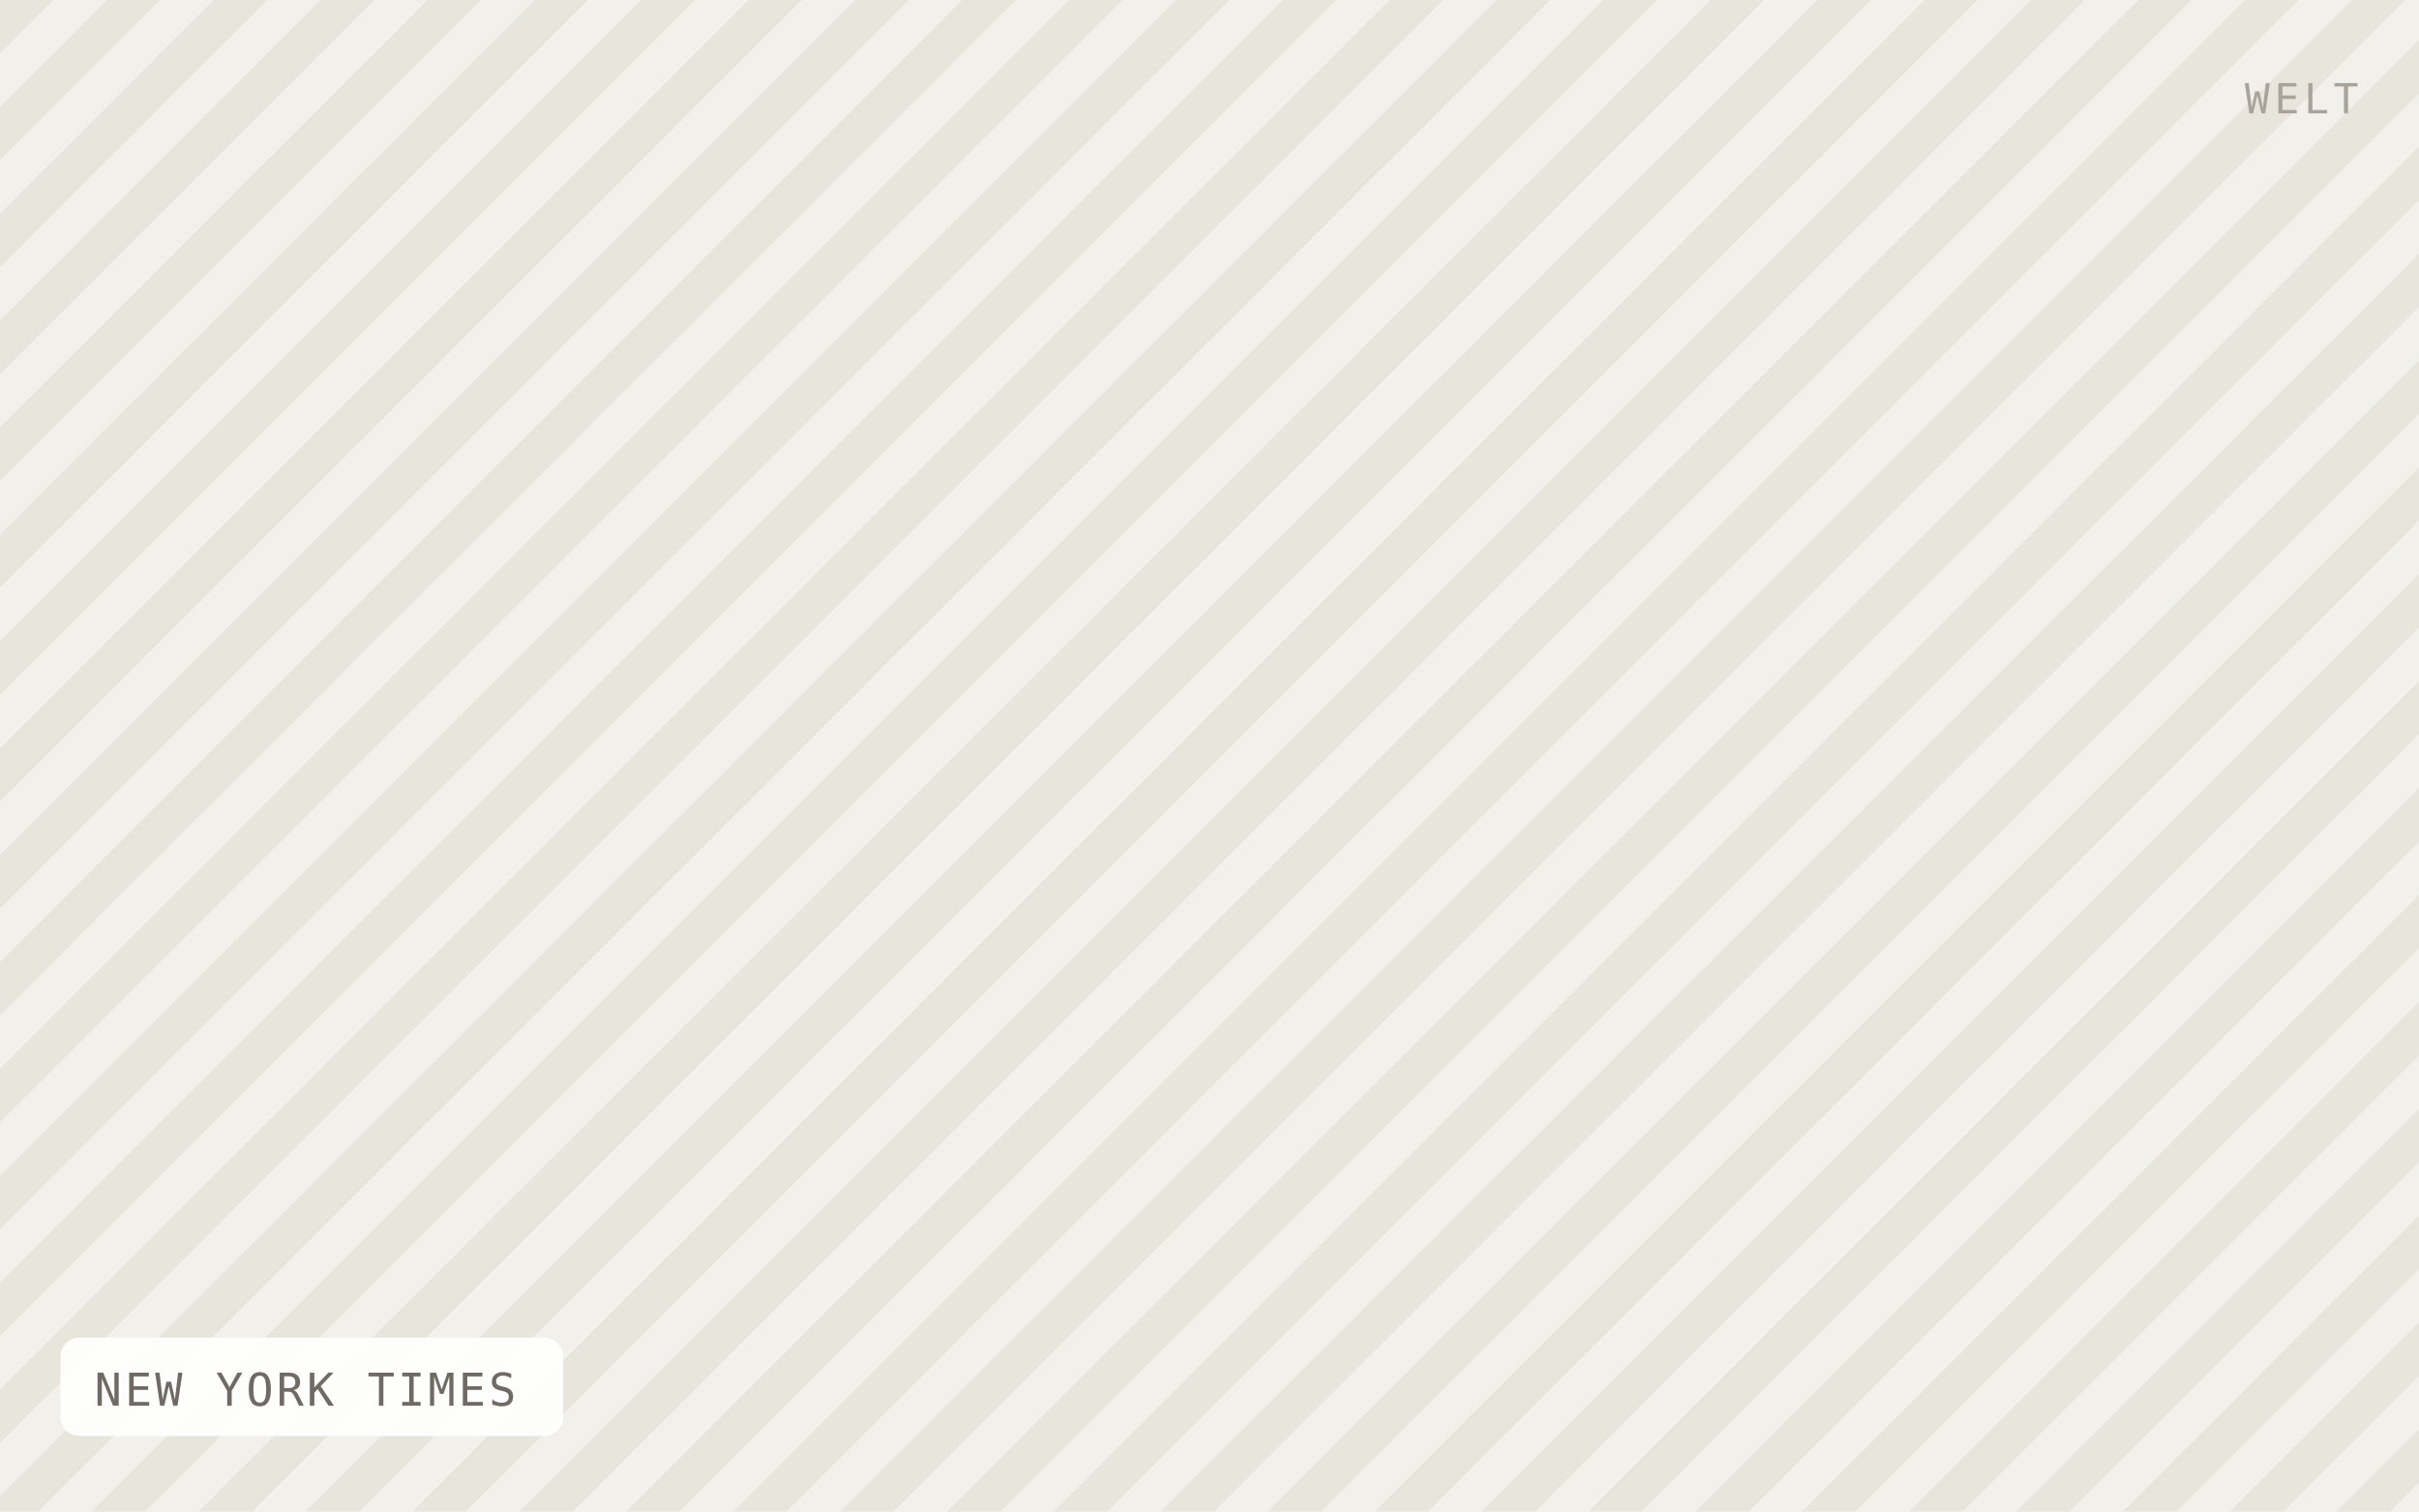
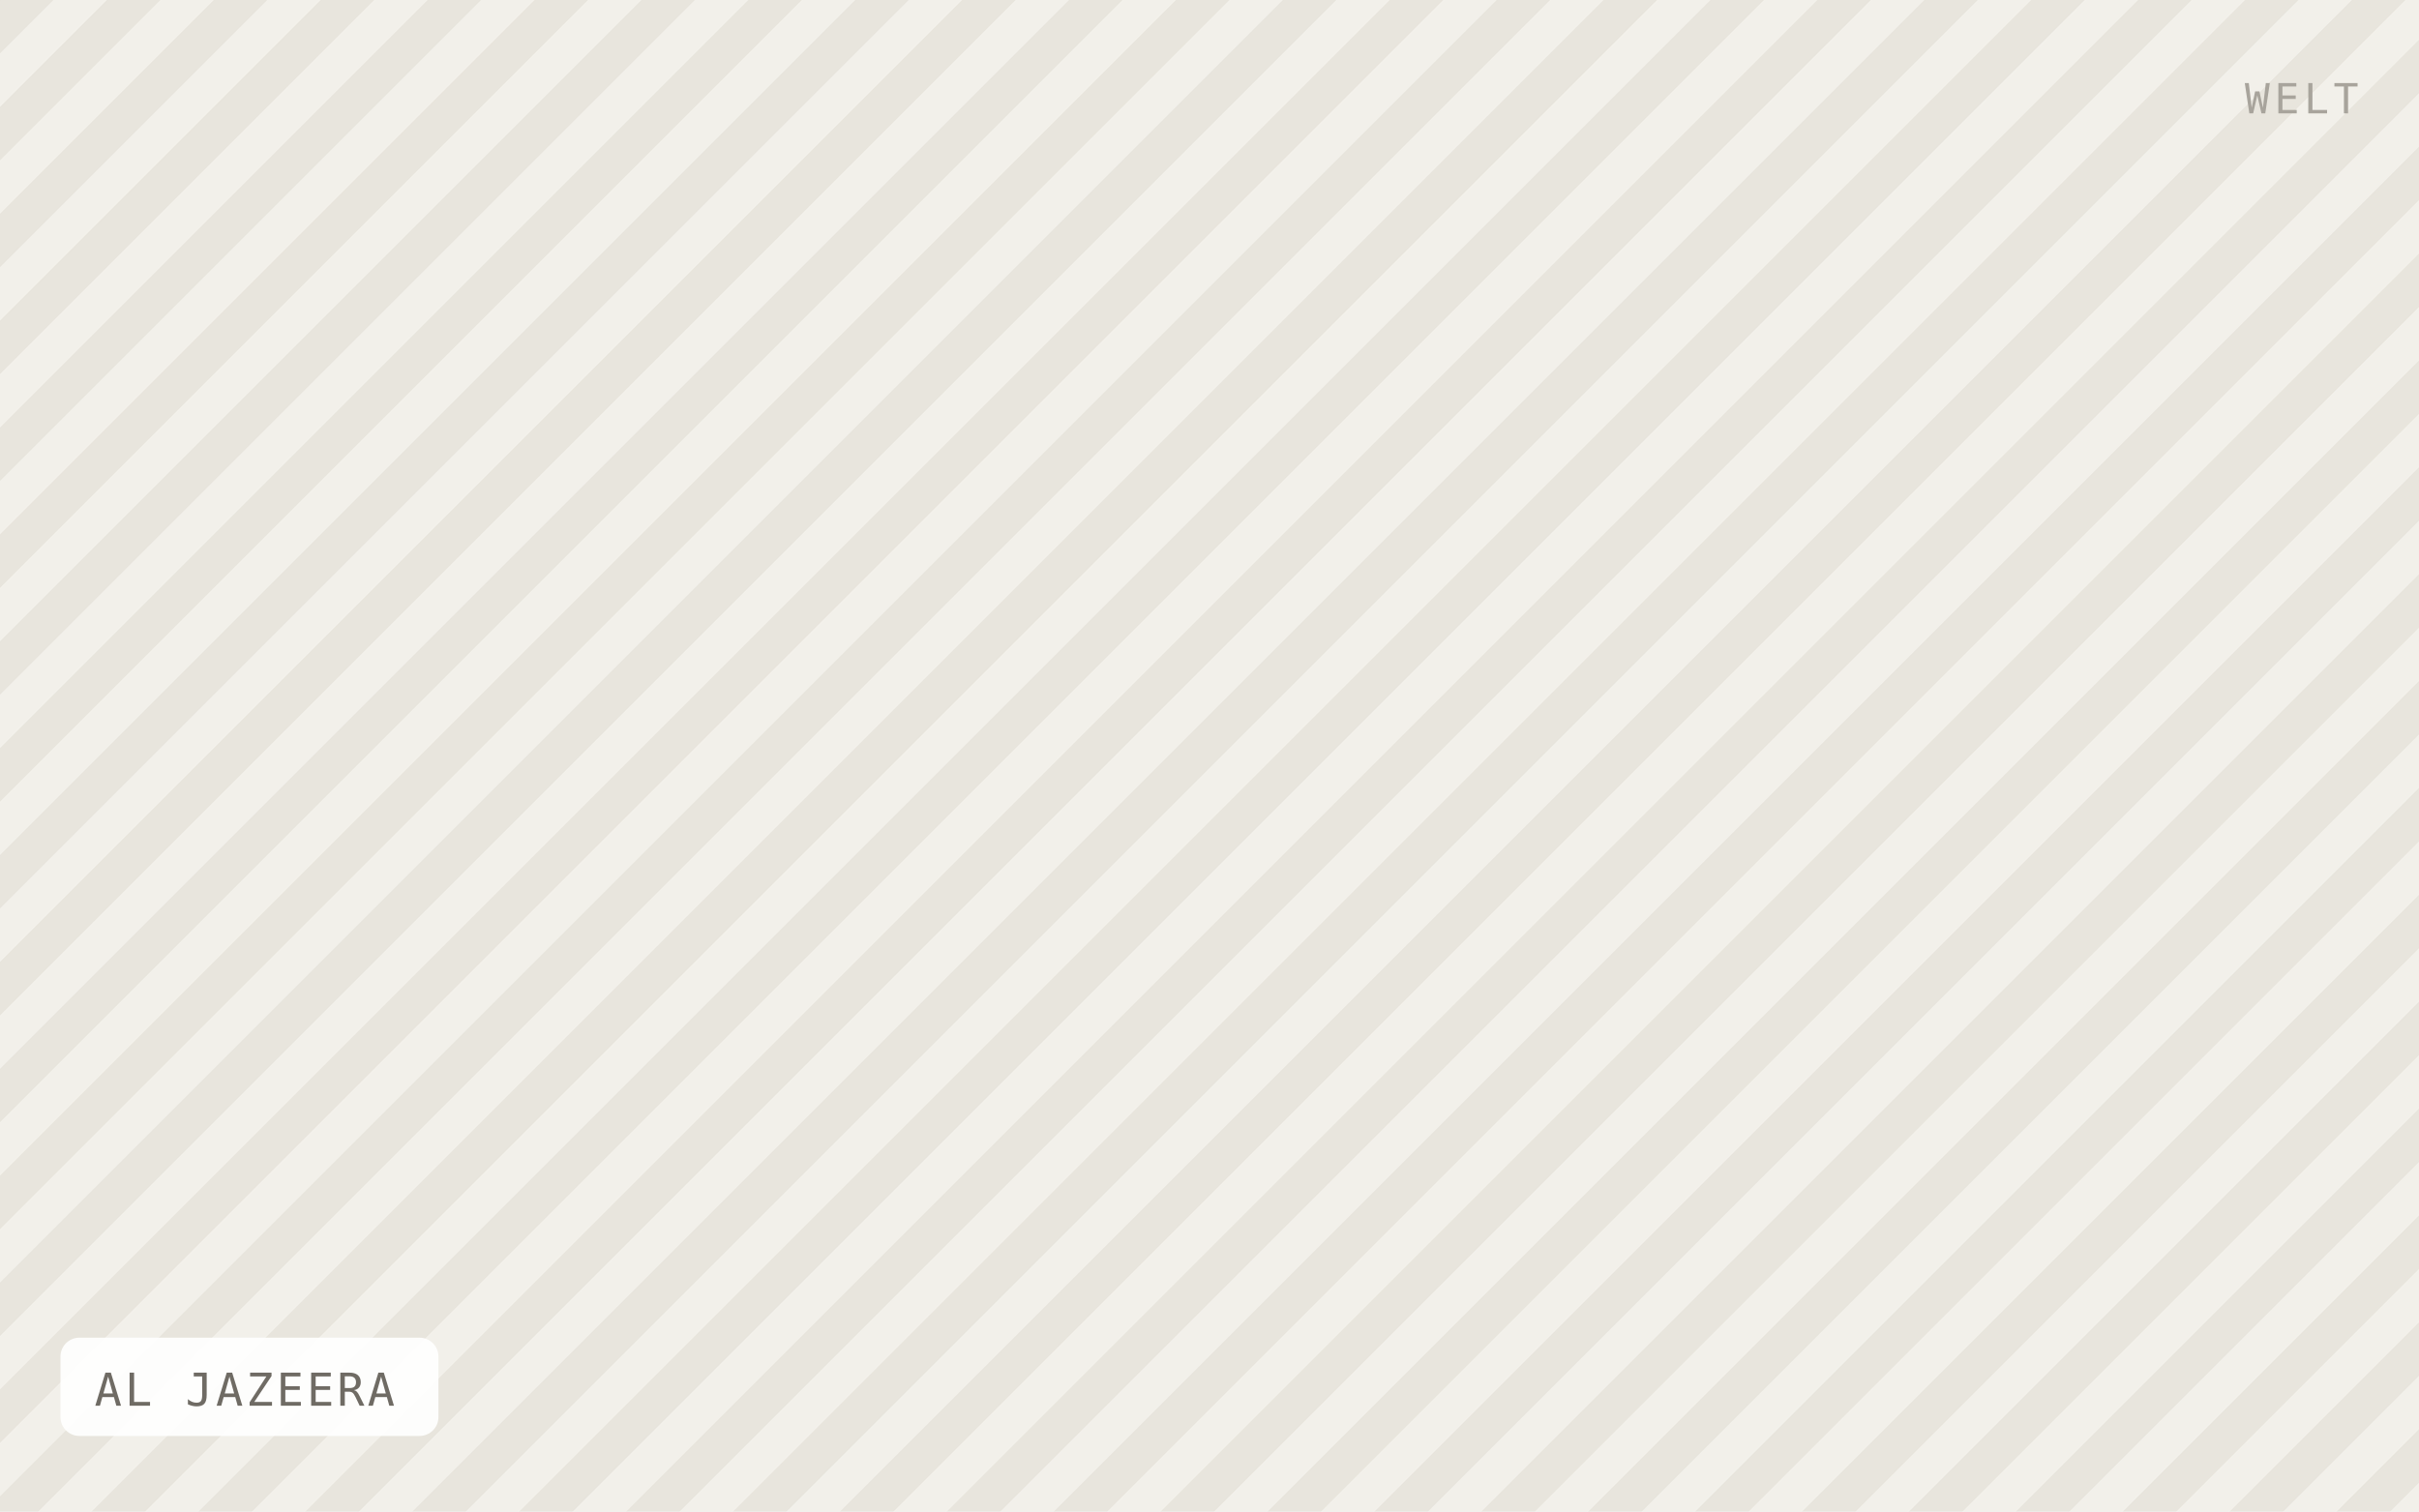
- <svg xmlns="http://www.w3.org/2000/svg" viewBox="0 0 640 400" width="640" height="400" role="img" aria-label="NEW YORK TIMES">
+ <svg xmlns="http://www.w3.org/2000/svg" viewBox="0 0 640 400" width="640" height="400" role="img" aria-label="AL JAZEERA">
  <defs>
    <pattern id="h" width="20" height="20" patternTransform="rotate(45)" patternUnits="userSpaceOnUse">
      <rect width="20" height="20" fill="#f2f0ea" />
      <rect width="10" height="20" fill="#e8e5dd" />
    </pattern>
  </defs>
  <rect width="640" height="400" fill="url(#h)" />
-   <rect x="16" y="354" width="133" height="26" rx="5" fill="#ffffff" fill-opacity="0.92" />
-   <text x="25" y="372" font-family="IBM Plex Mono, Menlo, monospace" font-size="12" letter-spacing="0.8" fill="#6f6b64">NEW YORK TIMES</text>
+   <rect x="16" y="354" width="100" height="26" rx="5" fill="#ffffff" fill-opacity="0.92" />
+   <text x="25" y="372" font-family="IBM Plex Mono, Menlo, monospace" font-size="12" letter-spacing="0.8" fill="#6f6b64">AL JAZEERA</text>
  <text x="624" y="30" text-anchor="end" font-family="IBM Plex Mono, Menlo, monospace" font-size="11" letter-spacing="1.2" fill="#a8a49c">WELT</text>
</svg>
